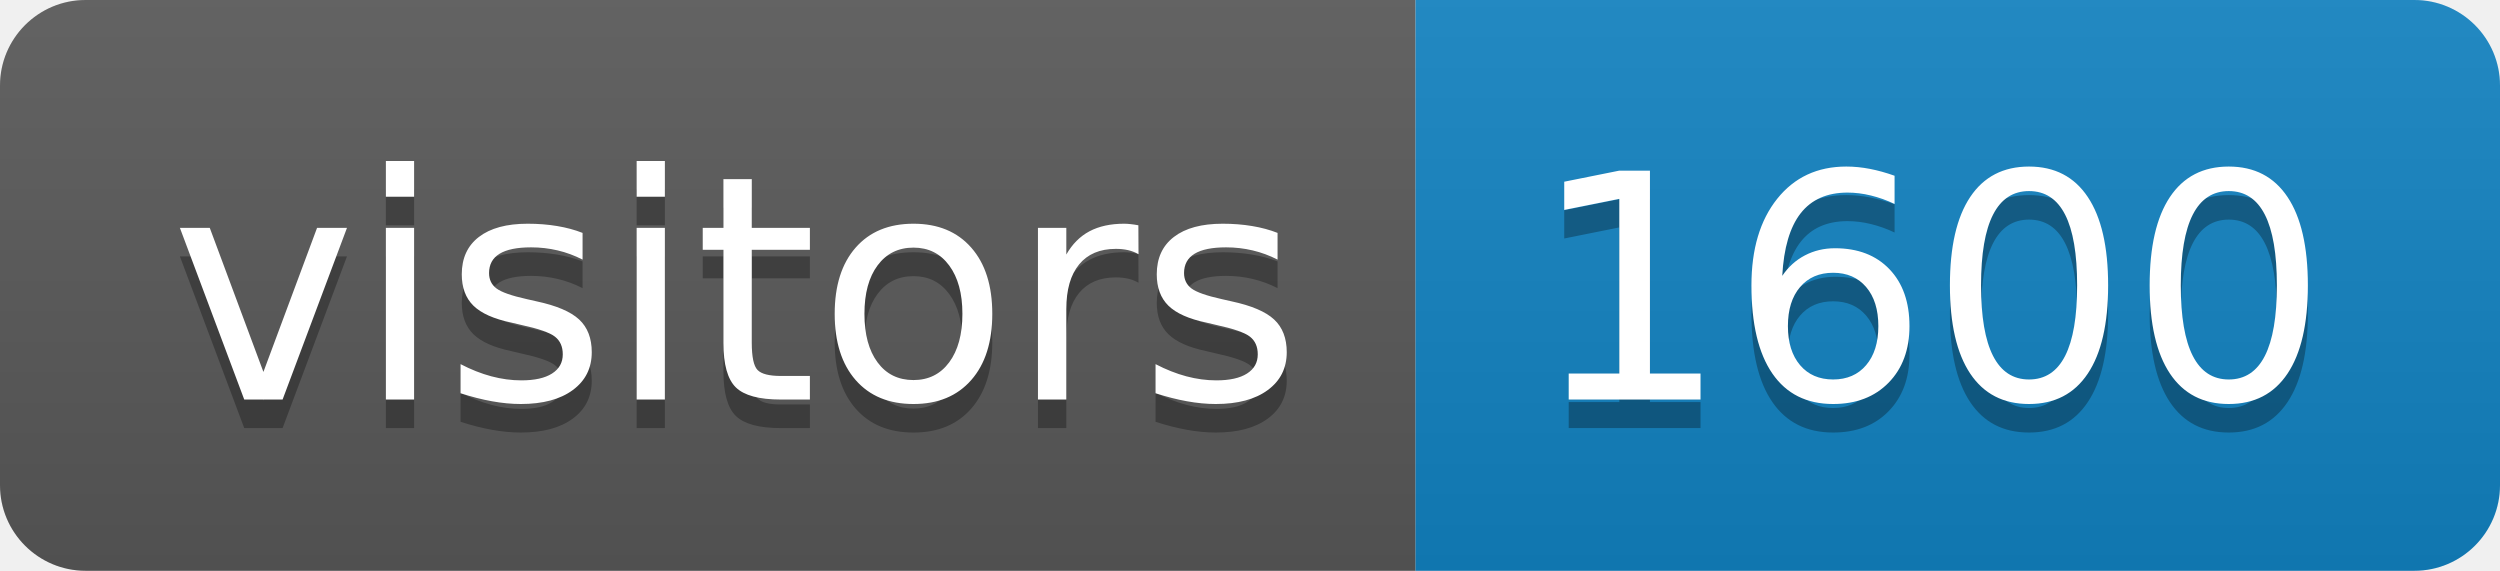
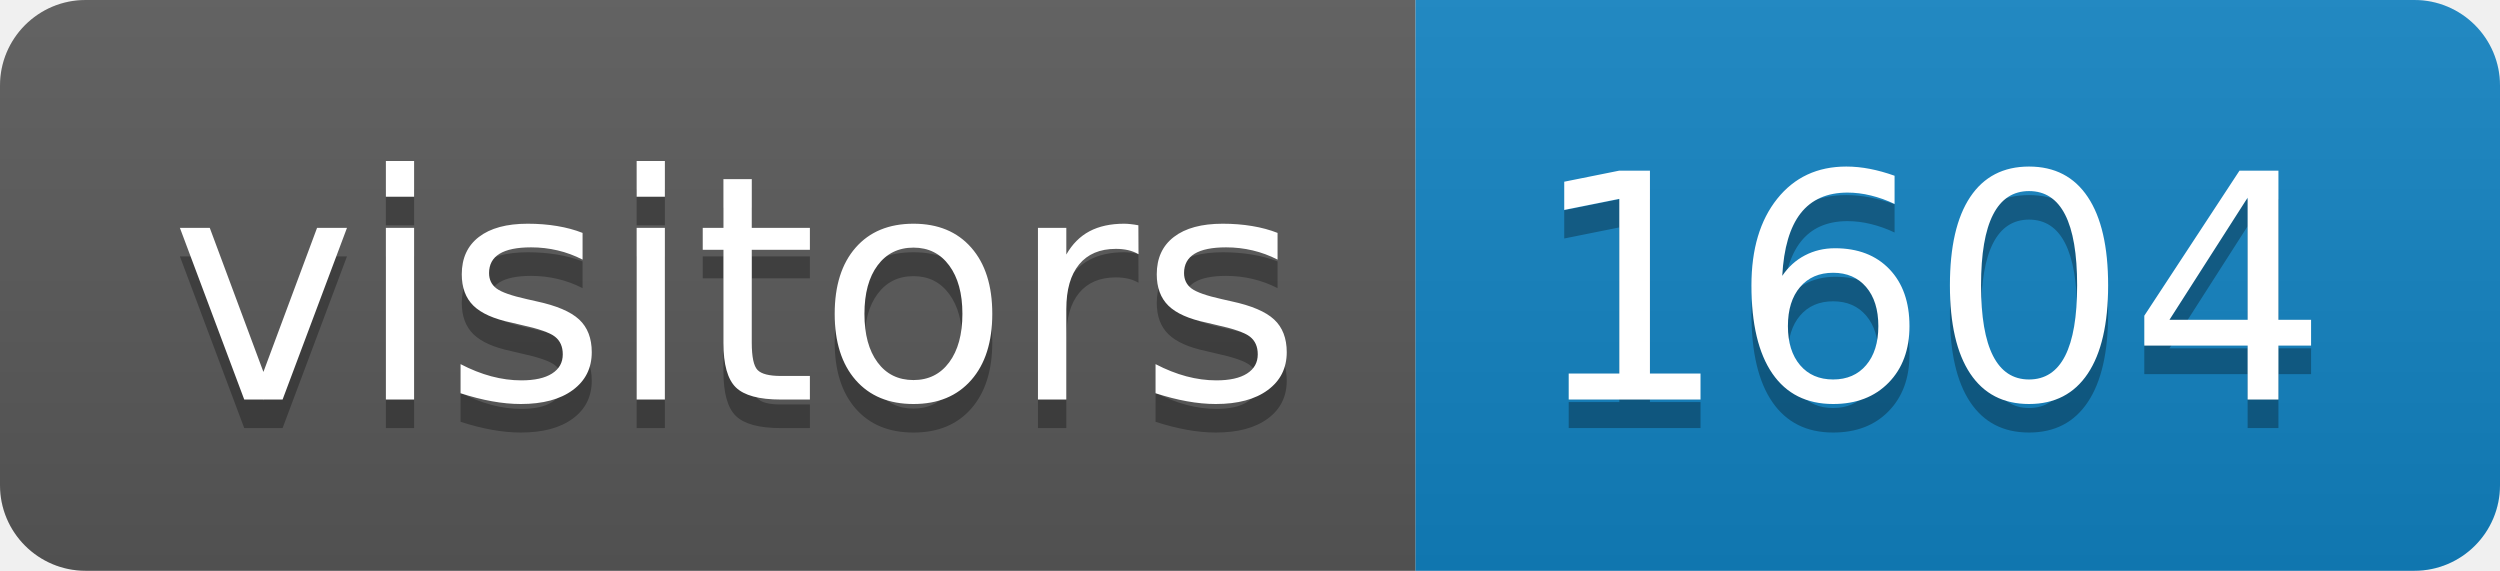
<svg xmlns="http://www.w3.org/2000/svg" height="20" width="87.6">
  <linearGradient id="smooth" x2="0" y2="100%">
    <stop offset="0" stop-color="#bbb" stop-opacity=".1" />
    <stop offset="1" stop-opacity=".1" />
  </linearGradient>
  <clipPath id="round">
    <rect fill="#fff" height="20" rx="3" width="87.6" />
  </clipPath>
  <g clip-path="url(#round)">
    <rect fill="#595959" height="20" width="49.6" />
    <rect fill="#1283c3" height="20" width="38.0" x="49.6" />
    <rect fill="url(#smooth)" height="20" width="87.6" />
  </g>
  <g fill="#fff" font-family="DejaVu Sans,Verdana,Geneva,sans-serif" font-size="110" text-anchor="middle">
    <text fill="#010101" fill-opacity=".3" lengthAdjust="spacing" textLength="396.0" transform="scale(0.1)" x="258.0" y="150">visitors</text>
    <text lengthAdjust="spacing" textLength="396.0" transform="scale(0.1)" x="258.0" y="140">visitors</text>
-     <text fill="#010101" fill-opacity=".3" lengthAdjust="spacing" textLength="280.0" transform="scale(0.1)" x="676.0" y="150">1600</text>
-     <text lengthAdjust="spacing" textLength="280.0" transform="scale(0.1)" x="676.0" y="140">1600</text>
+     <text fill="#010101" fill-opacity=".3" lengthAdjust="spacing" textLength="280.0" transform="scale(0.1)" x="676.0" y="150">1604</text>
+     <text lengthAdjust="spacing" textLength="280.0" transform="scale(0.1)" x="676.0" y="140">1604</text>
  </g>
</svg>
